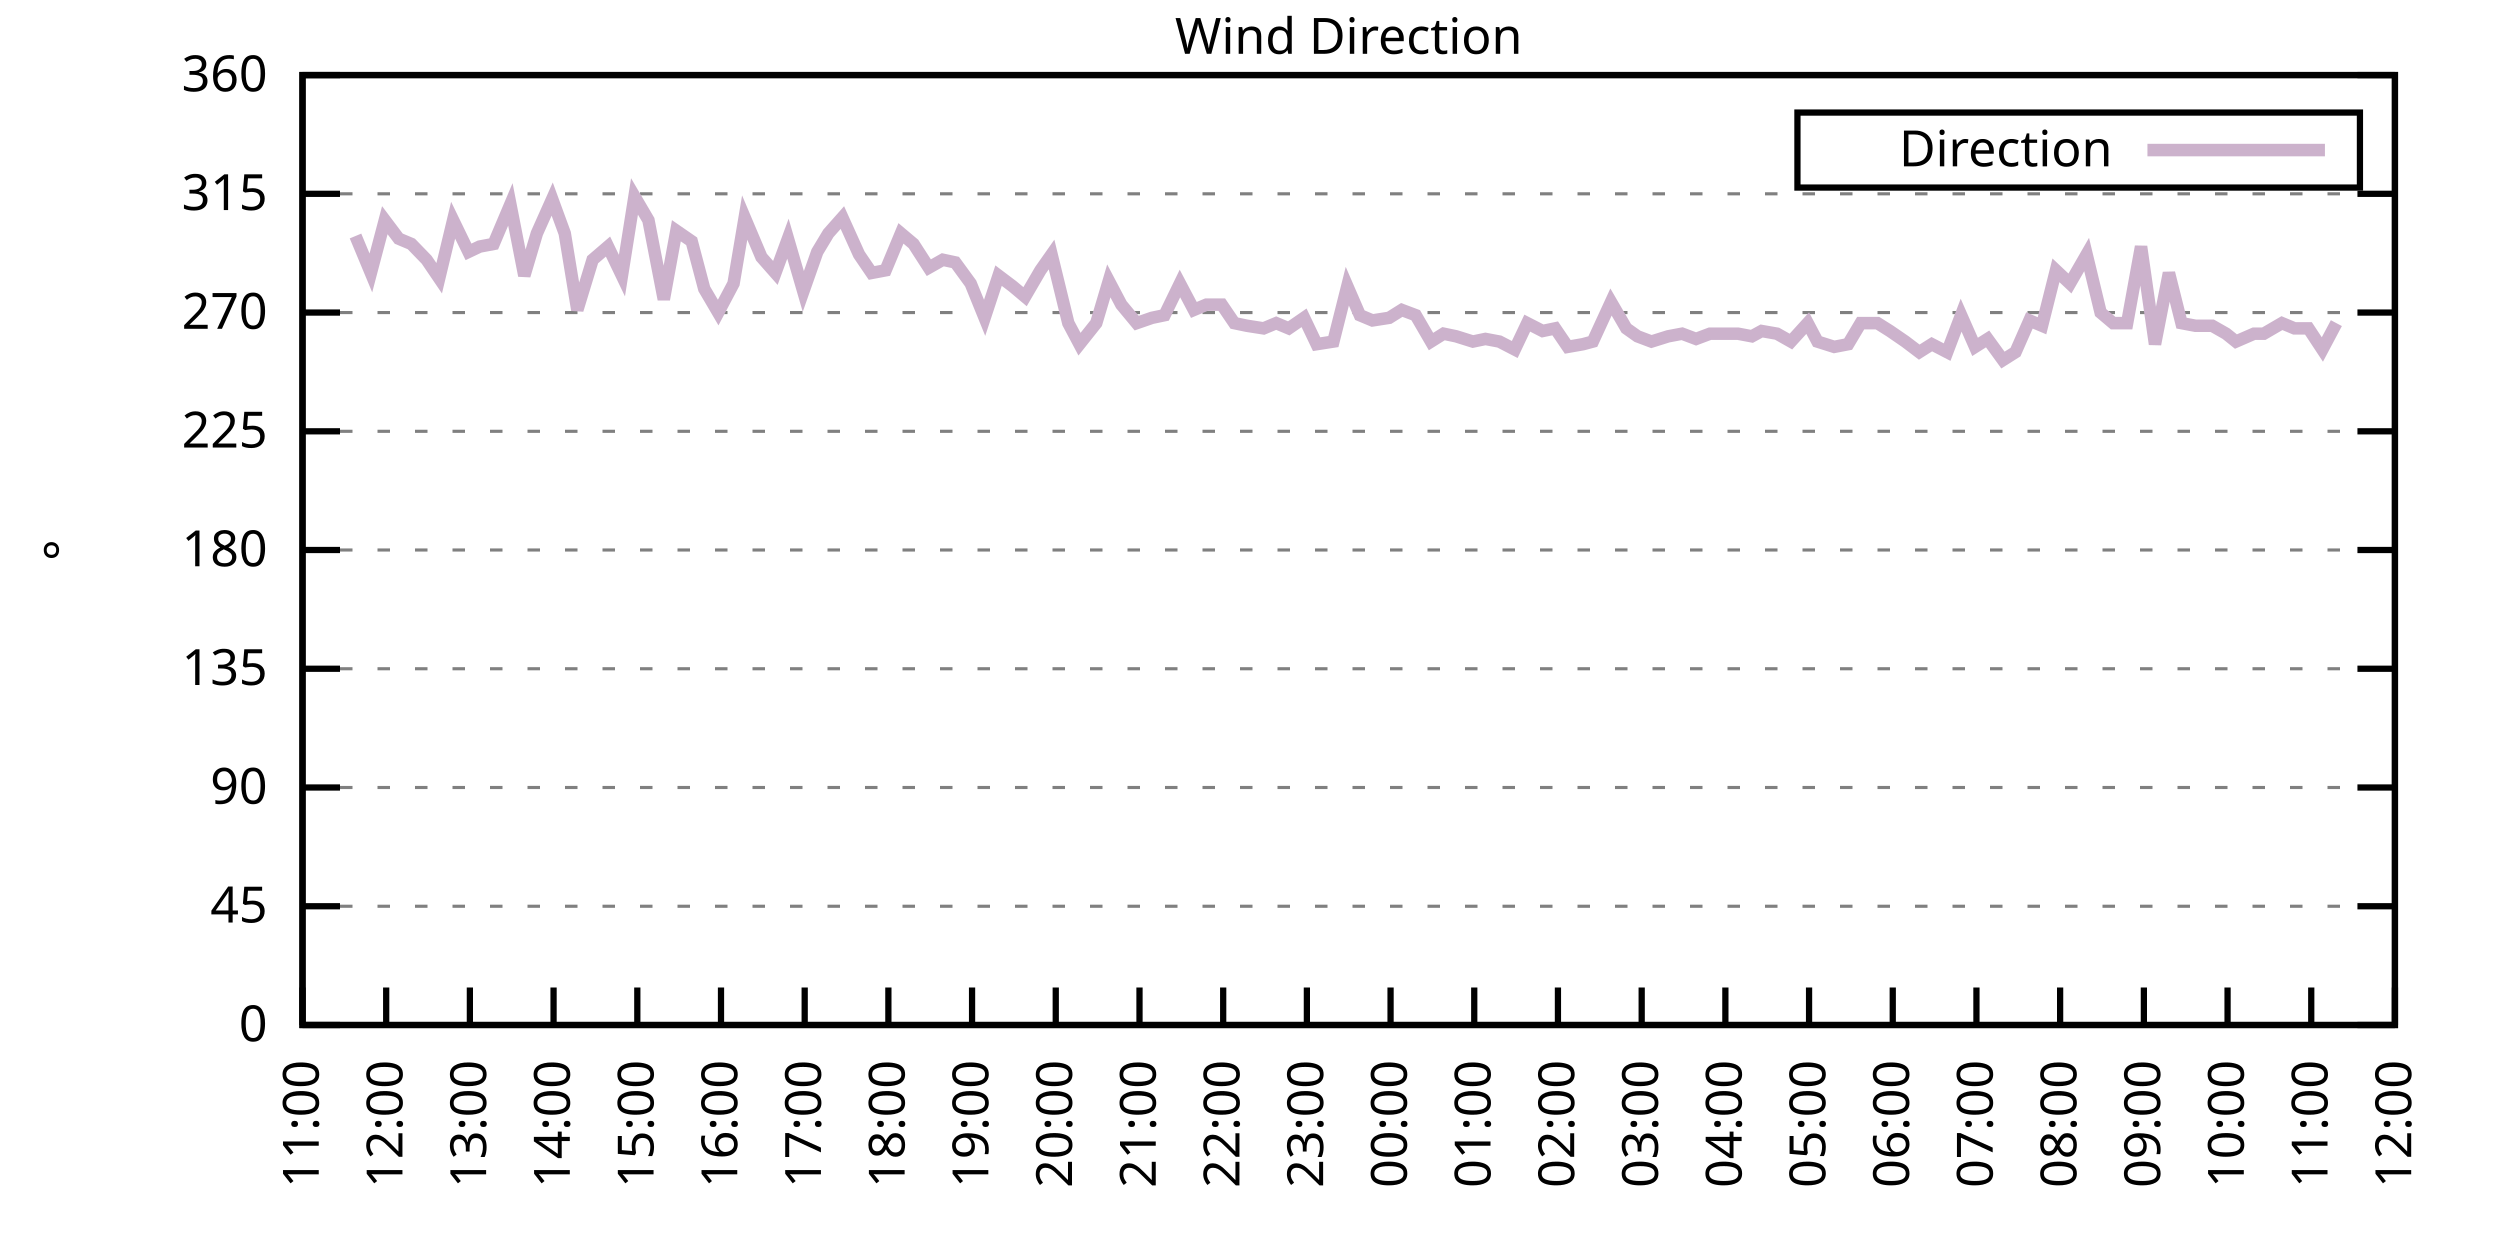
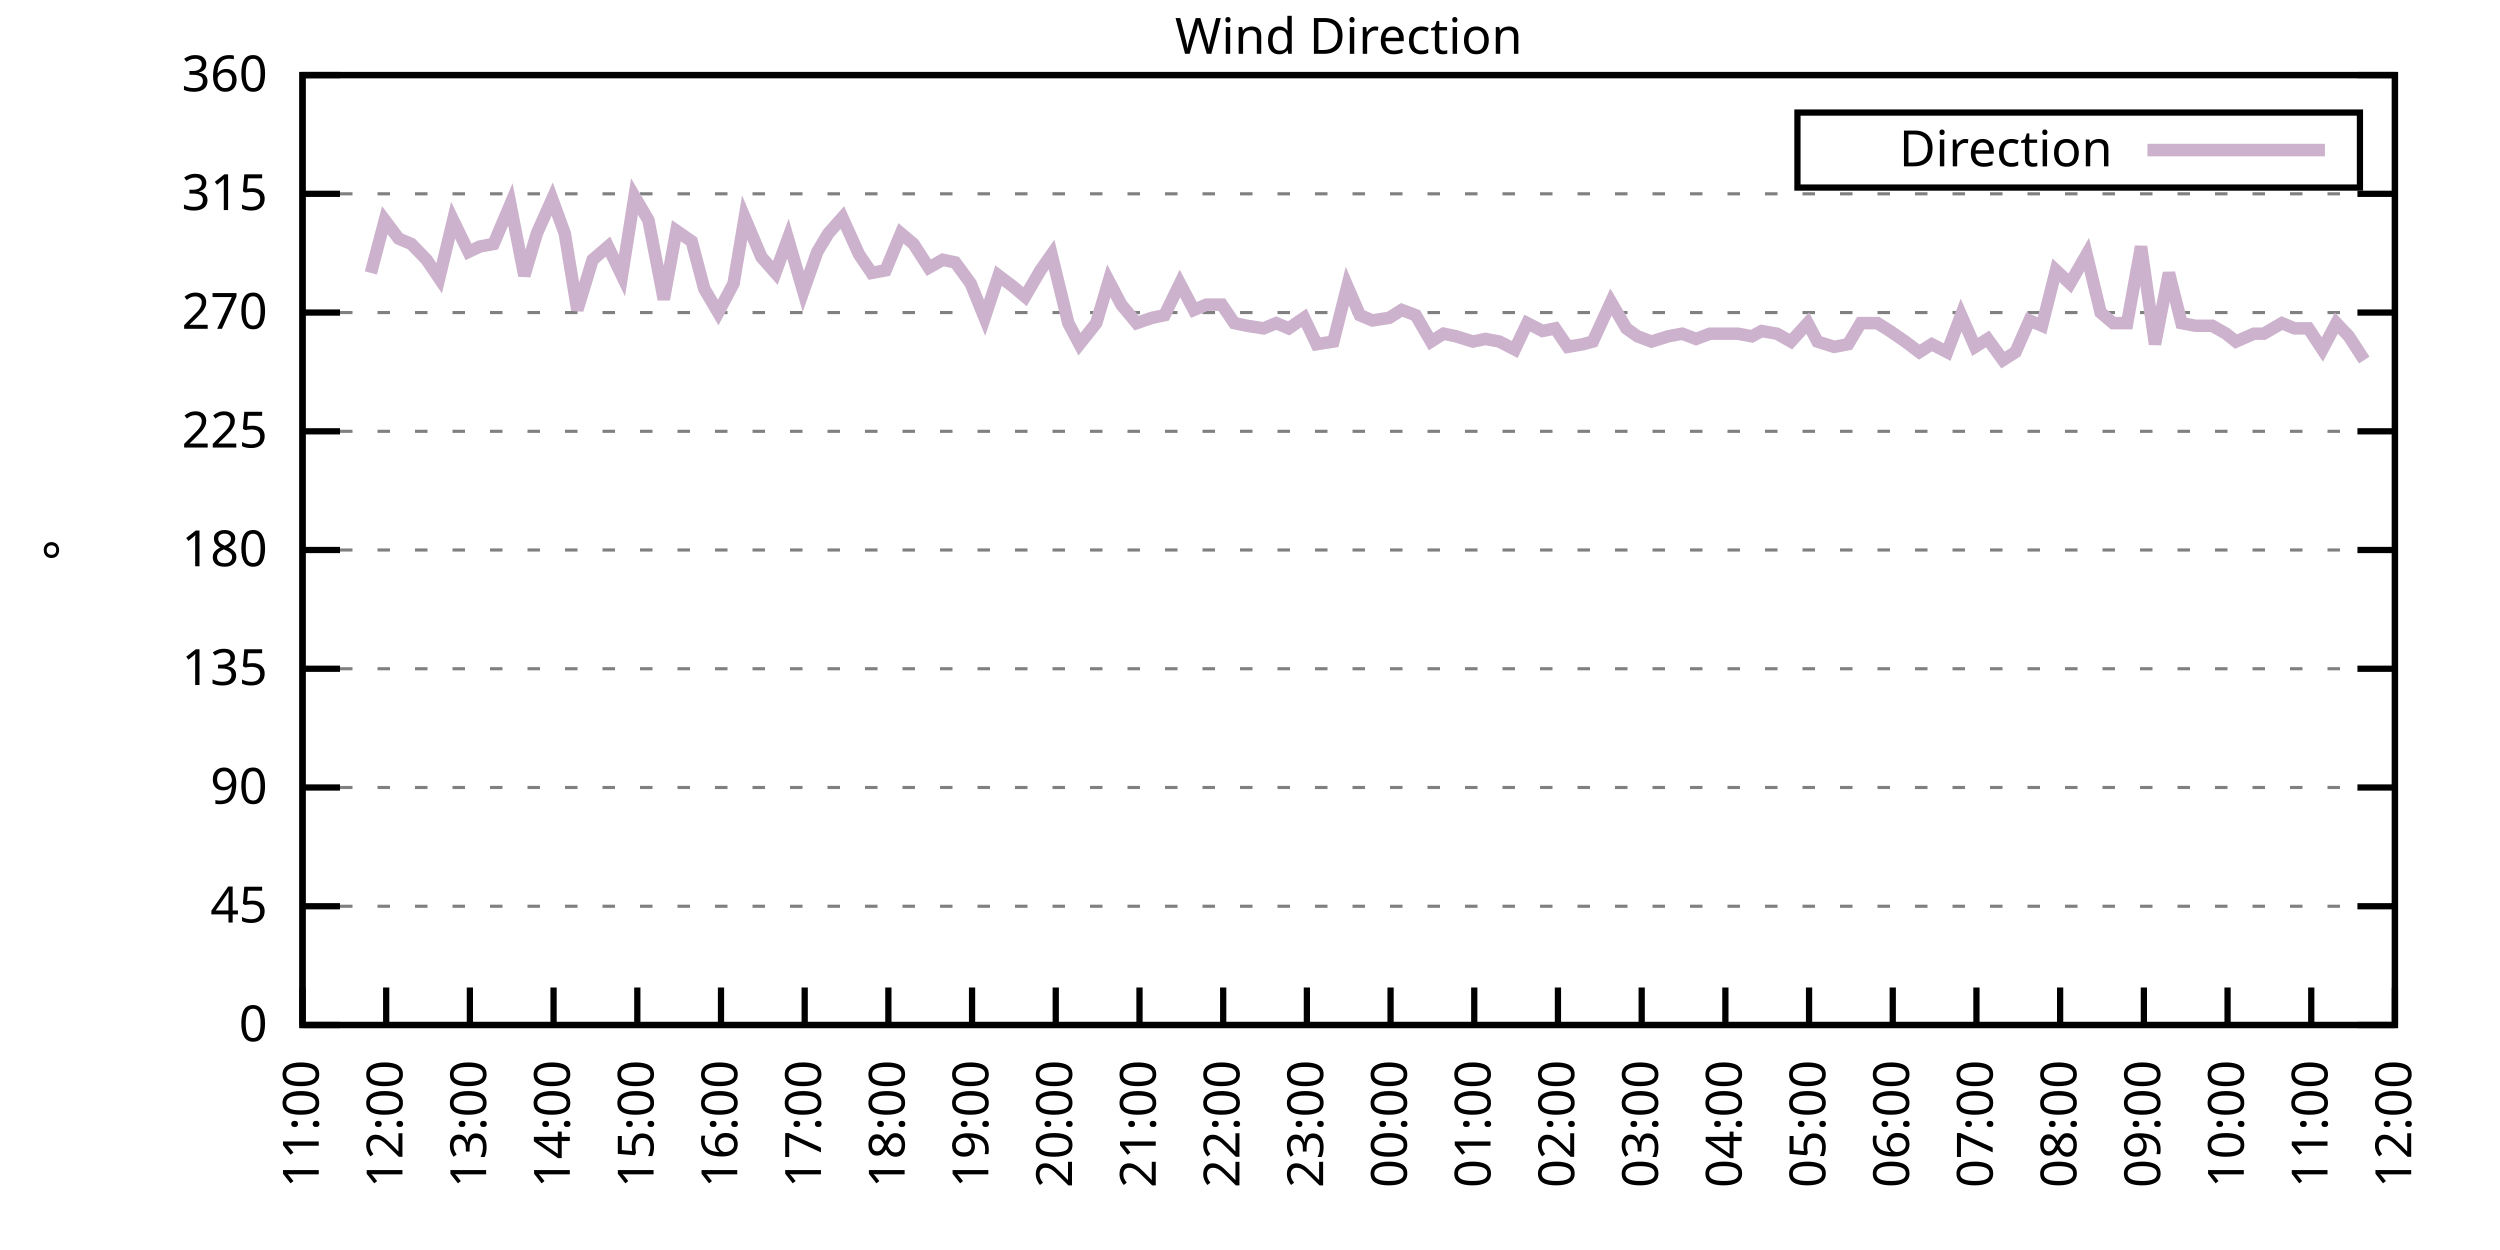
<svg xmlns="http://www.w3.org/2000/svg" xmlns:xlink="http://www.w3.org/1999/xlink" width="400" height="200" viewBox="0 0 400 200">
  <g id="gnuplot_canvas">
    <rect x="0" y="0" width="400" height="200" fill="none" />
    <defs>
      <circle id="gpDot" r="0.5" stroke-width="0.5" stroke="currentColor" />
      <path id="gpPt0" stroke-width="0.333" stroke="currentColor" d="M-1,0 h2 M0,-1 v2" />
      <path id="gpPt1" stroke-width="0.333" stroke="currentColor" d="M-1,-1 L1,1 M1,-1 L-1,1" />
      <path id="gpPt2" stroke-width="0.333" stroke="currentColor" d="M-1,0 L1,0 M0,-1 L0,1 M-1,-1 L1,1 M-1,1 L1,-1" />
      <rect id="gpPt3" stroke-width="0.333" stroke="currentColor" x="-1" y="-1" width="2" height="2" />
      <rect id="gpPt4" stroke-width="0.333" stroke="currentColor" fill="currentColor" x="-1" y="-1" width="2" height="2" />
      <circle id="gpPt5" stroke-width="0.333" stroke="currentColor" cx="0" cy="0" r="1" />
      <use xlink:href="#gpPt5" id="gpPt6" fill="currentColor" stroke="none" />
      <path id="gpPt7" stroke-width="0.333" stroke="currentColor" d="M0,-1.33 L-1.33,0.67 L1.33,0.67 z" />
      <use xlink:href="#gpPt7" id="gpPt8" fill="currentColor" stroke="none" />
      <use xlink:href="#gpPt7" id="gpPt9" stroke="currentColor" transform="rotate(180)" />
      <use xlink:href="#gpPt9" id="gpPt10" fill="currentColor" stroke="none" />
      <use xlink:href="#gpPt3" id="gpPt11" stroke="currentColor" transform="rotate(45)" />
      <use xlink:href="#gpPt11" id="gpPt12" fill="currentColor" stroke="none" />
      <path id="gpPt13" stroke-width="0.333" stroke="currentColor" d="M0,1.330 L1.265,0.411 L0.782,-1.067 L-0.782,-1.076 L-1.265,0.411 z" />
      <use xlink:href="#gpPt13" id="gpPt14" fill="currentColor" stroke="none" />
      <filter id="textbox" filterUnits="objectBoundingBox" x="0" y="0" height="1" width="1">
        <feFlood flood-color="white" flood-opacity="1" result="bgnd" />
        <feComposite in="SourceGraphic" in2="bgnd" operator="atop" />
      </filter>
      <filter id="greybox" filterUnits="objectBoundingBox" x="0" y="0" height="1" width="1">
        <feFlood flood-color="lightgrey" flood-opacity="1" result="grey" />
        <feComposite in="SourceGraphic" in2="grey" operator="atop" />
      </filter>
    </defs>
    <g fill="none" color="white" stroke="currentColor" stroke-width="1.00" stroke-linecap="butt" stroke-linejoin="miter">
</g>
    <g fill="none" color="black" stroke="currentColor" stroke-width="1.00" stroke-linecap="butt" stroke-linejoin="miter">
      <g stroke="none" shape-rendering="crispEdges">
        <polygon fill="rgb(255, 255, 255)" points="48.40,164.00 383.18,164.00 383.18,12.02 48.40,12.02 " />
      </g>
    </g>
    <g fill="none" color="black" stroke="currentColor" stroke-width="1.00" stroke-linecap="butt" stroke-linejoin="miter">
</g>
    <g fill="none" color="black" stroke="black" stroke-width="0.50" stroke-linecap="butt" stroke-linejoin="miter">
</g>
    <g fill="none" color="gray" stroke="currentColor" stroke-width="0.50" stroke-linecap="butt" stroke-linejoin="miter">
      <path stroke="gray" stroke-dasharray="2,4" class="gridline" d="M48.40,164.00 L383.19,164.00  " />
    </g>
    <g fill="none" color="gray" stroke="gray" stroke-width="1.00" stroke-linecap="butt" stroke-linejoin="miter">
</g>
    <g fill="none" color="black" stroke="currentColor" stroke-width="1.00" stroke-linecap="butt" stroke-linejoin="miter">
      <path stroke="black" d="M48.40,164.00 L54.40,164.00 M383.19,164.00 L377.19,164.00  " />
      <g transform="translate(42.80,166.60)" stroke="none" fill="black" font-family="Sans" font-size="8.00" text-anchor="end">
        <text>
          <tspan font-family="Sans"> 0</tspan>
        </text>
      </g>
    </g>
    <g fill="none" color="black" stroke="currentColor" stroke-width="1.00" stroke-linecap="butt" stroke-linejoin="miter">
</g>
    <g fill="none" color="black" stroke="black" stroke-width="0.50" stroke-linecap="butt" stroke-linejoin="miter">
</g>
    <g fill="none" color="gray" stroke="currentColor" stroke-width="0.50" stroke-linecap="butt" stroke-linejoin="miter">
      <path stroke="gray" stroke-dasharray="2,4" class="gridline" d="M48.40,145.00 L383.19,145.00  " />
    </g>
    <g fill="none" color="gray" stroke="gray" stroke-width="1.00" stroke-linecap="butt" stroke-linejoin="miter">
</g>
    <g fill="none" color="black" stroke="currentColor" stroke-width="1.00" stroke-linecap="butt" stroke-linejoin="miter">
      <path stroke="black" d="M48.40,145.00 L54.40,145.00 M383.19,145.00 L377.19,145.00  " />
      <g transform="translate(42.80,147.60)" stroke="none" fill="black" font-family="Sans" font-size="8.00" text-anchor="end">
        <text>
          <tspan font-family="Sans"> 45</tspan>
        </text>
      </g>
    </g>
    <g fill="none" color="black" stroke="currentColor" stroke-width="1.00" stroke-linecap="butt" stroke-linejoin="miter">
</g>
    <g fill="none" color="black" stroke="black" stroke-width="0.50" stroke-linecap="butt" stroke-linejoin="miter">
</g>
    <g fill="none" color="gray" stroke="currentColor" stroke-width="0.50" stroke-linecap="butt" stroke-linejoin="miter">
      <path stroke="gray" stroke-dasharray="2,4" class="gridline" d="M48.40,126.00 L383.19,126.00  " />
    </g>
    <g fill="none" color="gray" stroke="gray" stroke-width="1.00" stroke-linecap="butt" stroke-linejoin="miter">
</g>
    <g fill="none" color="black" stroke="currentColor" stroke-width="1.00" stroke-linecap="butt" stroke-linejoin="miter">
      <path stroke="black" d="M48.40,126.00 L54.40,126.00 M383.19,126.00 L377.19,126.00  " />
      <g transform="translate(42.80,128.60)" stroke="none" fill="black" font-family="Sans" font-size="8.00" text-anchor="end">
        <text>
          <tspan font-family="Sans"> 90</tspan>
        </text>
      </g>
    </g>
    <g fill="none" color="black" stroke="currentColor" stroke-width="1.00" stroke-linecap="butt" stroke-linejoin="miter">
</g>
    <g fill="none" color="black" stroke="black" stroke-width="0.50" stroke-linecap="butt" stroke-linejoin="miter">
</g>
    <g fill="none" color="gray" stroke="currentColor" stroke-width="0.50" stroke-linecap="butt" stroke-linejoin="miter">
      <path stroke="gray" stroke-dasharray="2,4" class="gridline" d="M48.40,107.00 L383.19,107.00  " />
    </g>
    <g fill="none" color="gray" stroke="gray" stroke-width="1.00" stroke-linecap="butt" stroke-linejoin="miter">
</g>
    <g fill="none" color="black" stroke="currentColor" stroke-width="1.00" stroke-linecap="butt" stroke-linejoin="miter">
      <path stroke="black" d="M48.40,107.00 L54.40,107.00 M383.19,107.00 L377.19,107.00  " />
      <g transform="translate(42.80,109.60)" stroke="none" fill="black" font-family="Sans" font-size="8.00" text-anchor="end">
        <text>
          <tspan font-family="Sans"> 135</tspan>
        </text>
      </g>
    </g>
    <g fill="none" color="black" stroke="currentColor" stroke-width="1.00" stroke-linecap="butt" stroke-linejoin="miter">
</g>
    <g fill="none" color="black" stroke="black" stroke-width="0.50" stroke-linecap="butt" stroke-linejoin="miter">
</g>
    <g fill="none" color="gray" stroke="currentColor" stroke-width="0.50" stroke-linecap="butt" stroke-linejoin="miter">
      <path stroke="gray" stroke-dasharray="2,4" class="gridline" d="M48.40,88.00 L383.19,88.00  " />
    </g>
    <g fill="none" color="gray" stroke="gray" stroke-width="1.00" stroke-linecap="butt" stroke-linejoin="miter">
</g>
    <g fill="none" color="black" stroke="currentColor" stroke-width="1.00" stroke-linecap="butt" stroke-linejoin="miter">
      <path stroke="black" d="M48.40,88.00 L54.40,88.00 M383.19,88.00 L377.19,88.00  " />
      <g transform="translate(42.80,90.60)" stroke="none" fill="black" font-family="Sans" font-size="8.00" text-anchor="end">
        <text>
          <tspan font-family="Sans"> 180</tspan>
        </text>
      </g>
    </g>
    <g fill="none" color="black" stroke="currentColor" stroke-width="1.00" stroke-linecap="butt" stroke-linejoin="miter">
</g>
    <g fill="none" color="black" stroke="black" stroke-width="0.50" stroke-linecap="butt" stroke-linejoin="miter">
</g>
    <g fill="none" color="gray" stroke="currentColor" stroke-width="0.50" stroke-linecap="butt" stroke-linejoin="miter">
      <path stroke="gray" stroke-dasharray="2,4" class="gridline" d="M48.40,69.01 L383.19,69.01  " />
    </g>
    <g fill="none" color="gray" stroke="gray" stroke-width="1.00" stroke-linecap="butt" stroke-linejoin="miter">
</g>
    <g fill="none" color="black" stroke="currentColor" stroke-width="1.00" stroke-linecap="butt" stroke-linejoin="miter">
      <path stroke="black" d="M48.40,69.01 L54.40,69.01 M383.19,69.01 L377.19,69.01  " />
      <g transform="translate(42.80,71.61)" stroke="none" fill="black" font-family="Sans" font-size="8.00" text-anchor="end">
        <text>
          <tspan font-family="Sans"> 225</tspan>
        </text>
      </g>
    </g>
    <g fill="none" color="black" stroke="currentColor" stroke-width="1.00" stroke-linecap="butt" stroke-linejoin="miter">
</g>
    <g fill="none" color="black" stroke="black" stroke-width="0.50" stroke-linecap="butt" stroke-linejoin="miter">
</g>
    <g fill="none" color="gray" stroke="currentColor" stroke-width="0.50" stroke-linecap="butt" stroke-linejoin="miter">
      <path stroke="gray" stroke-dasharray="2,4" class="gridline" d="M48.40,50.01 L383.19,50.01  " />
    </g>
    <g fill="none" color="gray" stroke="gray" stroke-width="1.00" stroke-linecap="butt" stroke-linejoin="miter">
</g>
    <g fill="none" color="black" stroke="currentColor" stroke-width="1.00" stroke-linecap="butt" stroke-linejoin="miter">
      <path stroke="black" d="M48.40,50.01 L54.40,50.01 M383.19,50.01 L377.19,50.01  " />
      <g transform="translate(42.80,52.61)" stroke="none" fill="black" font-family="Sans" font-size="8.00" text-anchor="end">
        <text>
          <tspan font-family="Sans"> 270</tspan>
        </text>
      </g>
    </g>
    <g fill="none" color="black" stroke="currentColor" stroke-width="1.00" stroke-linecap="butt" stroke-linejoin="miter">
</g>
    <g fill="none" color="black" stroke="black" stroke-width="0.50" stroke-linecap="butt" stroke-linejoin="miter">
</g>
    <g fill="none" color="gray" stroke="currentColor" stroke-width="0.50" stroke-linecap="butt" stroke-linejoin="miter">
      <path stroke="gray" stroke-dasharray="2,4" class="gridline" d="M48.40,31.01 L383.19,31.01  " />
    </g>
    <g fill="none" color="gray" stroke="gray" stroke-width="1.00" stroke-linecap="butt" stroke-linejoin="miter">
</g>
    <g fill="none" color="black" stroke="currentColor" stroke-width="1.00" stroke-linecap="butt" stroke-linejoin="miter">
      <path stroke="black" d="M48.40,31.01 L54.40,31.01 M383.19,31.01 L377.19,31.01  " />
      <g transform="translate(42.80,33.61)" stroke="none" fill="black" font-family="Sans" font-size="8.00" text-anchor="end">
        <text>
          <tspan font-family="Sans"> 315</tspan>
        </text>
      </g>
    </g>
    <g fill="none" color="black" stroke="currentColor" stroke-width="1.00" stroke-linecap="butt" stroke-linejoin="miter">
</g>
    <g fill="none" color="black" stroke="black" stroke-width="0.50" stroke-linecap="butt" stroke-linejoin="miter">
</g>
    <g fill="none" color="gray" stroke="currentColor" stroke-width="0.50" stroke-linecap="butt" stroke-linejoin="miter">
      <path stroke="gray" stroke-dasharray="2,4" class="gridline" d="M48.40,12.01 L383.19,12.01  " />
    </g>
    <g fill="none" color="gray" stroke="gray" stroke-width="1.00" stroke-linecap="butt" stroke-linejoin="miter">
</g>
    <g fill="none" color="black" stroke="currentColor" stroke-width="1.00" stroke-linecap="butt" stroke-linejoin="miter">
      <path stroke="black" d="M48.40,12.01 L54.40,12.01 M383.19,12.01 L377.19,12.01  " />
      <g transform="translate(42.80,14.61)" stroke="none" fill="black" font-family="Sans" font-size="8.00" text-anchor="end">
        <text>
          <tspan font-family="Sans"> 360</tspan>
        </text>
      </g>
    </g>
    <g fill="none" color="black" stroke="currentColor" stroke-width="1.00" stroke-linecap="butt" stroke-linejoin="miter">
      <path stroke="black" d="M48.40,164.00 L48.40,158.00  " />
      <g transform="translate(51.00,169.60) rotate(270.00)" stroke="none" fill="black" font-family="Sans" font-size="8.00" text-anchor="end">
        <text>
          <tspan font-family="Sans">11:00</tspan>
        </text>
      </g>
    </g>
    <g fill="none" color="black" stroke="currentColor" stroke-width="1.00" stroke-linecap="butt" stroke-linejoin="miter">
      <path stroke="black" d="M61.79,164.00 L61.79,158.00  " />
      <g transform="translate(64.39,169.60) rotate(270.00)" stroke="none" fill="black" font-family="Sans" font-size="8.00" text-anchor="end">
        <text>
          <tspan font-family="Sans">12:00</tspan>
        </text>
      </g>
    </g>
    <g fill="none" color="black" stroke="currentColor" stroke-width="1.00" stroke-linecap="butt" stroke-linejoin="miter">
      <path stroke="black" d="M75.18,164.00 L75.18,158.00  " />
      <g transform="translate(77.78,169.60) rotate(270.00)" stroke="none" fill="black" font-family="Sans" font-size="8.00" text-anchor="end">
        <text>
          <tspan font-family="Sans">13:00</tspan>
        </text>
      </g>
    </g>
    <g fill="none" color="black" stroke="currentColor" stroke-width="1.00" stroke-linecap="butt" stroke-linejoin="miter">
      <path stroke="black" d="M88.57,164.00 L88.57,158.00  " />
      <g transform="translate(91.17,169.60) rotate(270.00)" stroke="none" fill="black" font-family="Sans" font-size="8.00" text-anchor="end">
        <text>
          <tspan font-family="Sans">14:00</tspan>
        </text>
      </g>
    </g>
    <g fill="none" color="black" stroke="currentColor" stroke-width="1.00" stroke-linecap="butt" stroke-linejoin="miter">
      <path stroke="black" d="M101.97,164.00 L101.97,158.00  " />
      <g transform="translate(104.57,169.60) rotate(270.00)" stroke="none" fill="black" font-family="Sans" font-size="8.00" text-anchor="end">
        <text>
          <tspan font-family="Sans">15:00</tspan>
        </text>
      </g>
    </g>
    <g fill="none" color="black" stroke="currentColor" stroke-width="1.00" stroke-linecap="butt" stroke-linejoin="miter">
      <path stroke="black" d="M115.36,164.00 L115.36,158.00  " />
      <g transform="translate(117.96,169.60) rotate(270.00)" stroke="none" fill="black" font-family="Sans" font-size="8.00" text-anchor="end">
        <text>
          <tspan font-family="Sans">16:00</tspan>
        </text>
      </g>
    </g>
    <g fill="none" color="black" stroke="currentColor" stroke-width="1.00" stroke-linecap="butt" stroke-linejoin="miter">
      <path stroke="black" d="M128.75,164.00 L128.75,158.00  " />
      <g transform="translate(131.35,169.60) rotate(270.00)" stroke="none" fill="black" font-family="Sans" font-size="8.00" text-anchor="end">
        <text>
          <tspan font-family="Sans">17:00</tspan>
        </text>
      </g>
    </g>
    <g fill="none" color="black" stroke="currentColor" stroke-width="1.00" stroke-linecap="butt" stroke-linejoin="miter">
      <path stroke="black" d="M142.14,164.00 L142.14,158.00  " />
      <g transform="translate(144.74,169.60) rotate(270.00)" stroke="none" fill="black" font-family="Sans" font-size="8.00" text-anchor="end">
        <text>
          <tspan font-family="Sans">18:00</tspan>
        </text>
      </g>
    </g>
    <g fill="none" color="black" stroke="currentColor" stroke-width="1.00" stroke-linecap="butt" stroke-linejoin="miter">
      <path stroke="black" d="M155.53,164.00 L155.53,158.00  " />
      <g transform="translate(158.13,169.60) rotate(270.00)" stroke="none" fill="black" font-family="Sans" font-size="8.00" text-anchor="end">
        <text>
          <tspan font-family="Sans">19:00</tspan>
        </text>
      </g>
    </g>
    <g fill="none" color="black" stroke="currentColor" stroke-width="1.00" stroke-linecap="butt" stroke-linejoin="miter">
      <path stroke="black" d="M168.92,164.00 L168.92,158.00  " />
      <g transform="translate(171.52,169.60) rotate(270.00)" stroke="none" fill="black" font-family="Sans" font-size="8.00" text-anchor="end">
        <text>
          <tspan font-family="Sans">20:00</tspan>
        </text>
      </g>
    </g>
    <g fill="none" color="black" stroke="currentColor" stroke-width="1.00" stroke-linecap="butt" stroke-linejoin="miter">
      <path stroke="black" d="M182.32,164.00 L182.32,158.00  " />
      <g transform="translate(184.92,169.60) rotate(270.00)" stroke="none" fill="black" font-family="Sans" font-size="8.00" text-anchor="end">
        <text>
          <tspan font-family="Sans">21:00</tspan>
        </text>
      </g>
    </g>
    <g fill="none" color="black" stroke="currentColor" stroke-width="1.00" stroke-linecap="butt" stroke-linejoin="miter">
      <path stroke="black" d="M195.71,164.00 L195.71,158.00  " />
      <g transform="translate(198.31,169.60) rotate(270.00)" stroke="none" fill="black" font-family="Sans" font-size="8.00" text-anchor="end">
        <text>
          <tspan font-family="Sans">22:00</tspan>
        </text>
      </g>
    </g>
    <g fill="none" color="black" stroke="currentColor" stroke-width="1.00" stroke-linecap="butt" stroke-linejoin="miter">
      <path stroke="black" d="M209.10,164.00 L209.10,158.00  " />
      <g transform="translate(211.70,169.60) rotate(270.00)" stroke="none" fill="black" font-family="Sans" font-size="8.00" text-anchor="end">
        <text>
          <tspan font-family="Sans">23:00</tspan>
        </text>
      </g>
    </g>
    <g fill="none" color="black" stroke="currentColor" stroke-width="1.00" stroke-linecap="butt" stroke-linejoin="miter">
      <path stroke="black" d="M222.49,164.00 L222.49,158.00  " />
      <g transform="translate(225.09,169.60) rotate(270.00)" stroke="none" fill="black" font-family="Sans" font-size="8.00" text-anchor="end">
        <text>
          <tspan font-family="Sans">00:00</tspan>
        </text>
      </g>
    </g>
    <g fill="none" color="black" stroke="currentColor" stroke-width="1.00" stroke-linecap="butt" stroke-linejoin="miter">
      <path stroke="black" d="M235.88,164.00 L235.88,158.00  " />
      <g transform="translate(238.48,169.60) rotate(270.00)" stroke="none" fill="black" font-family="Sans" font-size="8.00" text-anchor="end">
        <text>
          <tspan font-family="Sans">01:00</tspan>
        </text>
      </g>
    </g>
    <g fill="none" color="black" stroke="currentColor" stroke-width="1.00" stroke-linecap="butt" stroke-linejoin="miter">
      <path stroke="black" d="M249.27,164.00 L249.27,158.00  " />
      <g transform="translate(251.87,169.60) rotate(270.00)" stroke="none" fill="black" font-family="Sans" font-size="8.00" text-anchor="end">
        <text>
          <tspan font-family="Sans">02:00</tspan>
        </text>
      </g>
    </g>
    <g fill="none" color="black" stroke="currentColor" stroke-width="1.00" stroke-linecap="butt" stroke-linejoin="miter">
      <path stroke="black" d="M262.67,164.00 L262.67,158.00  " />
      <g transform="translate(265.27,169.60) rotate(270.00)" stroke="none" fill="black" font-family="Sans" font-size="8.00" text-anchor="end">
        <text>
          <tspan font-family="Sans">03:00</tspan>
        </text>
      </g>
    </g>
    <g fill="none" color="black" stroke="currentColor" stroke-width="1.00" stroke-linecap="butt" stroke-linejoin="miter">
      <path stroke="black" d="M276.06,164.00 L276.06,158.00  " />
      <g transform="translate(278.66,169.60) rotate(270.00)" stroke="none" fill="black" font-family="Sans" font-size="8.00" text-anchor="end">
        <text>
          <tspan font-family="Sans">04:00</tspan>
        </text>
      </g>
    </g>
    <g fill="none" color="black" stroke="currentColor" stroke-width="1.00" stroke-linecap="butt" stroke-linejoin="miter">
      <path stroke="black" d="M289.45,164.00 L289.45,158.00  " />
      <g transform="translate(292.05,169.60) rotate(270.00)" stroke="none" fill="black" font-family="Sans" font-size="8.00" text-anchor="end">
        <text>
          <tspan font-family="Sans">05:00</tspan>
        </text>
      </g>
    </g>
    <g fill="none" color="black" stroke="currentColor" stroke-width="1.00" stroke-linecap="butt" stroke-linejoin="miter">
      <path stroke="black" d="M302.84,164.00 L302.84,158.00  " />
      <g transform="translate(305.44,169.60) rotate(270.00)" stroke="none" fill="black" font-family="Sans" font-size="8.00" text-anchor="end">
        <text>
          <tspan font-family="Sans">06:00</tspan>
        </text>
      </g>
    </g>
    <g fill="none" color="black" stroke="currentColor" stroke-width="1.00" stroke-linecap="butt" stroke-linejoin="miter">
      <path stroke="black" d="M316.23,164.00 L316.23,158.00  " />
      <g transform="translate(318.83,169.60) rotate(270.00)" stroke="none" fill="black" font-family="Sans" font-size="8.00" text-anchor="end">
        <text>
          <tspan font-family="Sans">07:00</tspan>
        </text>
      </g>
    </g>
    <g fill="none" color="black" stroke="currentColor" stroke-width="1.00" stroke-linecap="butt" stroke-linejoin="miter">
      <path stroke="black" d="M329.62,164.00 L329.62,158.00  " />
      <g transform="translate(332.22,169.60) rotate(270.00)" stroke="none" fill="black" font-family="Sans" font-size="8.00" text-anchor="end">
        <text>
          <tspan font-family="Sans">08:00</tspan>
        </text>
      </g>
    </g>
    <g fill="none" color="black" stroke="currentColor" stroke-width="1.00" stroke-linecap="butt" stroke-linejoin="miter">
      <path stroke="black" d="M343.02,164.00 L343.02,158.00  " />
      <g transform="translate(345.62,169.60) rotate(270.00)" stroke="none" fill="black" font-family="Sans" font-size="8.00" text-anchor="end">
        <text>
          <tspan font-family="Sans">09:00</tspan>
        </text>
      </g>
    </g>
    <g fill="none" color="black" stroke="currentColor" stroke-width="1.00" stroke-linecap="butt" stroke-linejoin="miter">
      <path stroke="black" d="M356.41,164.00 L356.41,158.00  " />
      <g transform="translate(359.01,169.60) rotate(270.00)" stroke="none" fill="black" font-family="Sans" font-size="8.00" text-anchor="end">
        <text>
          <tspan font-family="Sans">10:00</tspan>
        </text>
      </g>
    </g>
    <g fill="none" color="black" stroke="currentColor" stroke-width="1.00" stroke-linecap="butt" stroke-linejoin="miter">
      <path stroke="black" d="M369.80,164.00 L369.80,158.00  " />
      <g transform="translate(372.40,169.60) rotate(270.00)" stroke="none" fill="black" font-family="Sans" font-size="8.00" text-anchor="end">
        <text>
          <tspan font-family="Sans">11:00</tspan>
        </text>
      </g>
    </g>
    <g fill="none" color="black" stroke="currentColor" stroke-width="1.00" stroke-linecap="butt" stroke-linejoin="miter">
      <path stroke="black" d="M383.19,164.00 L383.19,158.00  " />
      <g transform="translate(385.79,169.60) rotate(270.00)" stroke="none" fill="black" font-family="Sans" font-size="8.00" text-anchor="end">
        <text>
          <tspan font-family="Sans">12:00</tspan>
        </text>
      </g>
    </g>
    <g fill="none" color="black" stroke="currentColor" stroke-width="1.00" stroke-linecap="butt" stroke-linejoin="miter">
</g>
    <g fill="none" color="black" stroke="currentColor" stroke-width="1.00" stroke-linecap="butt" stroke-linejoin="miter">
      <path stroke="black" d="M48.40,12.01 L48.40,164.00 L383.19,164.00 L383.19,12.01 L48.40,12.01 Z  " />
    </g>
    <g fill="none" color="black" stroke="currentColor" stroke-width="1.00" stroke-linecap="butt" stroke-linejoin="miter">
</g>
    <g fill="none" color="black" stroke="currentColor" stroke-width="1.00" stroke-linecap="butt" stroke-linejoin="miter">
      <path stroke="black" d="M287.59,30.01 L287.59,18.01 L377.59,18.01 L377.59,30.01 L287.59,30.01 Z  " />
    </g>
    <g id="Wind_direction_plot_1">
      <g fill="none" color="white" stroke="black" stroke-width="2.00" stroke-linecap="butt" stroke-linejoin="miter">
</g>
      <g fill="none" color="black" stroke="currentColor" stroke-width="2.00" stroke-linecap="butt" stroke-linejoin="miter">
        <g transform="translate(337.99,26.61)" stroke="none" fill="black" font-family="Sans" font-size="8.00" text-anchor="end">
          <text>
            <tspan font-family="Sans">Direction</tspan>
          </text>
        </g>
      </g>
      <g fill="none" color="black" stroke="currentColor" stroke-width="2.00" stroke-linecap="butt" stroke-linejoin="miter">
-         <path stroke="rgb(204, 178, 204)" d="M343.59,24.01 L371.99,24.01 M56.88,37.76 L59.34,43.67 L61.57,35.23 L63.80,38.19 L65.81,39.03 L68.26,41.56   L70.27,44.52 L72.50,35.23 L74.96,40.30 L76.75,39.45 L78.98,39.03 L81.66,32.70 L83.89,44.10 L85.90,37.34   L88.35,31.85 L90.36,37.34 L92.37,49.59 L94.82,41.56 L97.28,39.45 L99.51,44.10 L101.52,31.43 L103.75,35.23   L106.21,47.90 L108.22,36.92 L110.67,38.61 L112.68,46.21 L114.91,50.01 L117.37,45.36 L119.15,34.81 L121.83,41.14   L124.06,43.67 L126.07,38.19 L128.53,46.63 L130.76,40.30 L132.54,37.34 L134.78,34.81 L137.45,40.72 L139.46,43.67   L141.69,43.25 L144.15,37.34 L146.16,39.03 L148.61,42.83 L150.85,41.56 L152.85,41.99 L155.31,45.36 L157.54,50.85   L159.77,44.10 L162.01,45.79 L164.01,47.47 L166.47,43.25 L168.25,40.72 L170.93,51.70 L172.72,55.07 L175.40,51.70   L177.41,44.94 L179.41,48.74 L181.87,51.70 L184.32,50.85 L186.33,50.43 L188.79,45.36 L191.02,49.59 L193.03,48.74   L195.48,48.74 L197.49,51.70 L199.50,52.12 L202.18,52.54 L204.19,51.70 L206.20,52.54 L208.65,50.85 L210.66,55.07   L213.34,54.65 L215.57,45.79 L217.58,50.43 L219.59,51.27 L222.27,50.85 L224.28,49.59 L226.51,50.43 L228.96,54.65   L230.97,53.39 L232.98,53.81 L235.66,54.65 L237.67,54.23 L239.90,54.65 L242.36,55.92 L244.36,51.70 L246.82,52.96   L248.83,52.54 L250.84,55.50 L253.29,55.07 L254.85,54.65 L257.76,48.32 L260.21,52.54 L262.00,53.81 L264.23,54.65   L266.91,53.81 L269.14,53.39 L271.37,54.23 L273.60,53.39 L275.61,53.39 L278.07,53.39 L280.30,53.81 L281.86,52.96   L284.32,53.39 L286.55,54.65 L289.23,51.70 L290.79,54.65 L293.47,55.50 L295.70,55.07 L297.71,51.70 L300.39,51.70   L302.39,52.96 L304.85,54.65 L307.08,56.34 L309.09,55.07 L311.54,56.34 L313.78,50.43 L316.01,55.50 L318.02,54.23   L320.47,57.61 L322.48,56.34 L324.71,51.27 L326.72,52.12 L328.95,43.25 L331.19,45.36 L333.86,40.72 L336.10,50.01   L338.10,51.70 L340.34,51.70 L342.57,39.45 L344.80,55.07 L347.03,43.67 L349.04,51.70 L351.27,52.12 L353.95,52.12   L356.18,53.39 L357.75,54.65 L360.65,53.39 L362.21,53.39 L365.11,51.70 L367.12,52.54 L369.35,52.54 L371.58,55.92   L373.82,51.70  " />
+         <path stroke="rgb(204, 178, 204)" d="M343.59,24.01 L371.99,24.01 M59.34,43.67 L61.57,35.23 L63.80,38.19 L65.81,39.03 L68.26,41.56 L70.27,44.52   L72.50,35.23 L74.96,40.30 L76.75,39.45 L78.98,39.03 L81.66,32.70 L83.89,44.10 L85.90,37.34 L88.35,31.85   L90.36,37.34 L92.37,49.59 L94.82,41.56 L97.28,39.45 L99.51,44.10 L101.52,31.43 L103.75,35.23 L106.21,47.90   L108.22,36.92 L110.67,38.61 L112.68,46.21 L114.91,50.01 L117.37,45.36 L119.15,34.81 L121.83,41.14 L124.06,43.67   L126.07,38.19 L128.53,46.63 L130.76,40.30 L132.54,37.34 L134.78,34.81 L137.45,40.72 L139.46,43.67 L141.69,43.25   L144.15,37.34 L146.16,39.03 L148.61,42.83 L150.85,41.56 L152.85,41.99 L155.31,45.36 L157.54,50.85 L159.77,44.10   L162.01,45.79 L164.01,47.47 L166.47,43.25 L168.25,40.72 L170.93,51.70 L172.72,55.07 L175.40,51.70 L177.41,44.94   L179.41,48.74 L181.87,51.70 L184.32,50.85 L186.33,50.43 L188.79,45.36 L191.02,49.59 L193.03,48.74 L195.48,48.74   L197.49,51.70 L199.50,52.12 L202.18,52.54 L204.19,51.70 L206.20,52.54 L208.65,50.85 L210.66,55.07 L213.34,54.65   L215.57,45.79 L217.58,50.43 L219.59,51.27 L222.27,50.85 L224.28,49.59 L226.51,50.43 L228.96,54.65 L230.97,53.39   L232.98,53.81 L235.66,54.65 L237.67,54.23 L239.90,54.65 L242.36,55.92 L244.36,51.70 L246.82,52.96 L248.83,52.54   L250.84,55.50 L253.29,55.07 L254.85,54.65 L257.76,48.32 L260.21,52.54 L262.00,53.81 L264.23,54.65 L266.91,53.81   L269.14,53.39 L271.37,54.23 L273.60,53.39 L275.61,53.39 L278.07,53.39 L280.30,53.81 L281.86,52.96 L284.32,53.39   L286.55,54.65 L289.23,51.70 L290.79,54.65 L293.47,55.50 L295.70,55.07 L297.71,51.70 L300.39,51.70 L302.39,52.96   L304.85,54.65 L307.08,56.34 L309.09,55.07 L311.54,56.34 L313.78,50.43 L316.01,55.50 L318.02,54.23 L320.47,57.61   L322.48,56.34 L324.71,51.27 L326.72,52.12 L328.95,43.25 L331.19,45.36 L333.86,40.72 L336.10,50.01 L338.10,51.70   L340.34,51.70 L342.57,39.45 L344.80,55.07 L347.03,43.67 L349.04,51.70 L351.27,52.12 L353.95,52.12 L356.18,53.39   L357.75,54.65 L360.65,53.39 L362.21,53.39 L365.11,51.70 L367.12,52.54 L369.35,52.54 L371.58,55.92 L373.82,51.70   L375.82,53.81 L378.28,57.61  " />
      </g>
    </g>
    <g fill="none" color="black" stroke="currentColor" stroke-width="2.00" stroke-linecap="butt" stroke-linejoin="miter">
</g>
    <g fill="none" color="black" stroke="black" stroke-width="1.00" stroke-linecap="butt" stroke-linejoin="miter">
</g>
    <g fill="none" color="black" stroke="currentColor" stroke-width="1.00" stroke-linecap="butt" stroke-linejoin="miter">
      <path stroke="black" d="M48.40,12.01 L48.40,164.00 L383.19,164.00 L383.19,12.01 L48.40,12.01 Z  " />
      <g transform="translate(12.80,88.01) rotate(270.00)" stroke="none" fill="black" font-family="Sans" font-size="8.00" text-anchor="middle">
        <text>
          <tspan font-family="Sans">°</tspan>
        </text>
      </g>
    </g>
    <g fill="none" color="black" stroke="currentColor" stroke-width="1.00" stroke-linecap="butt" stroke-linejoin="miter">
</g>
    <g fill="none" color="black" stroke="currentColor" stroke-width="1.00" stroke-linecap="butt" stroke-linejoin="miter">
      <g transform="translate(215.79,8.61)" stroke="none" fill="black" font-family="Sans" font-size="8.00" text-anchor="middle">
        <text>
          <tspan font-family="Sans">Wind Direction</tspan>
        </text>
      </g>
    </g>
    <g fill="none" color="black" stroke="currentColor" stroke-width="1.00" stroke-linecap="butt" stroke-linejoin="miter">
</g>
  </g>
</svg>
